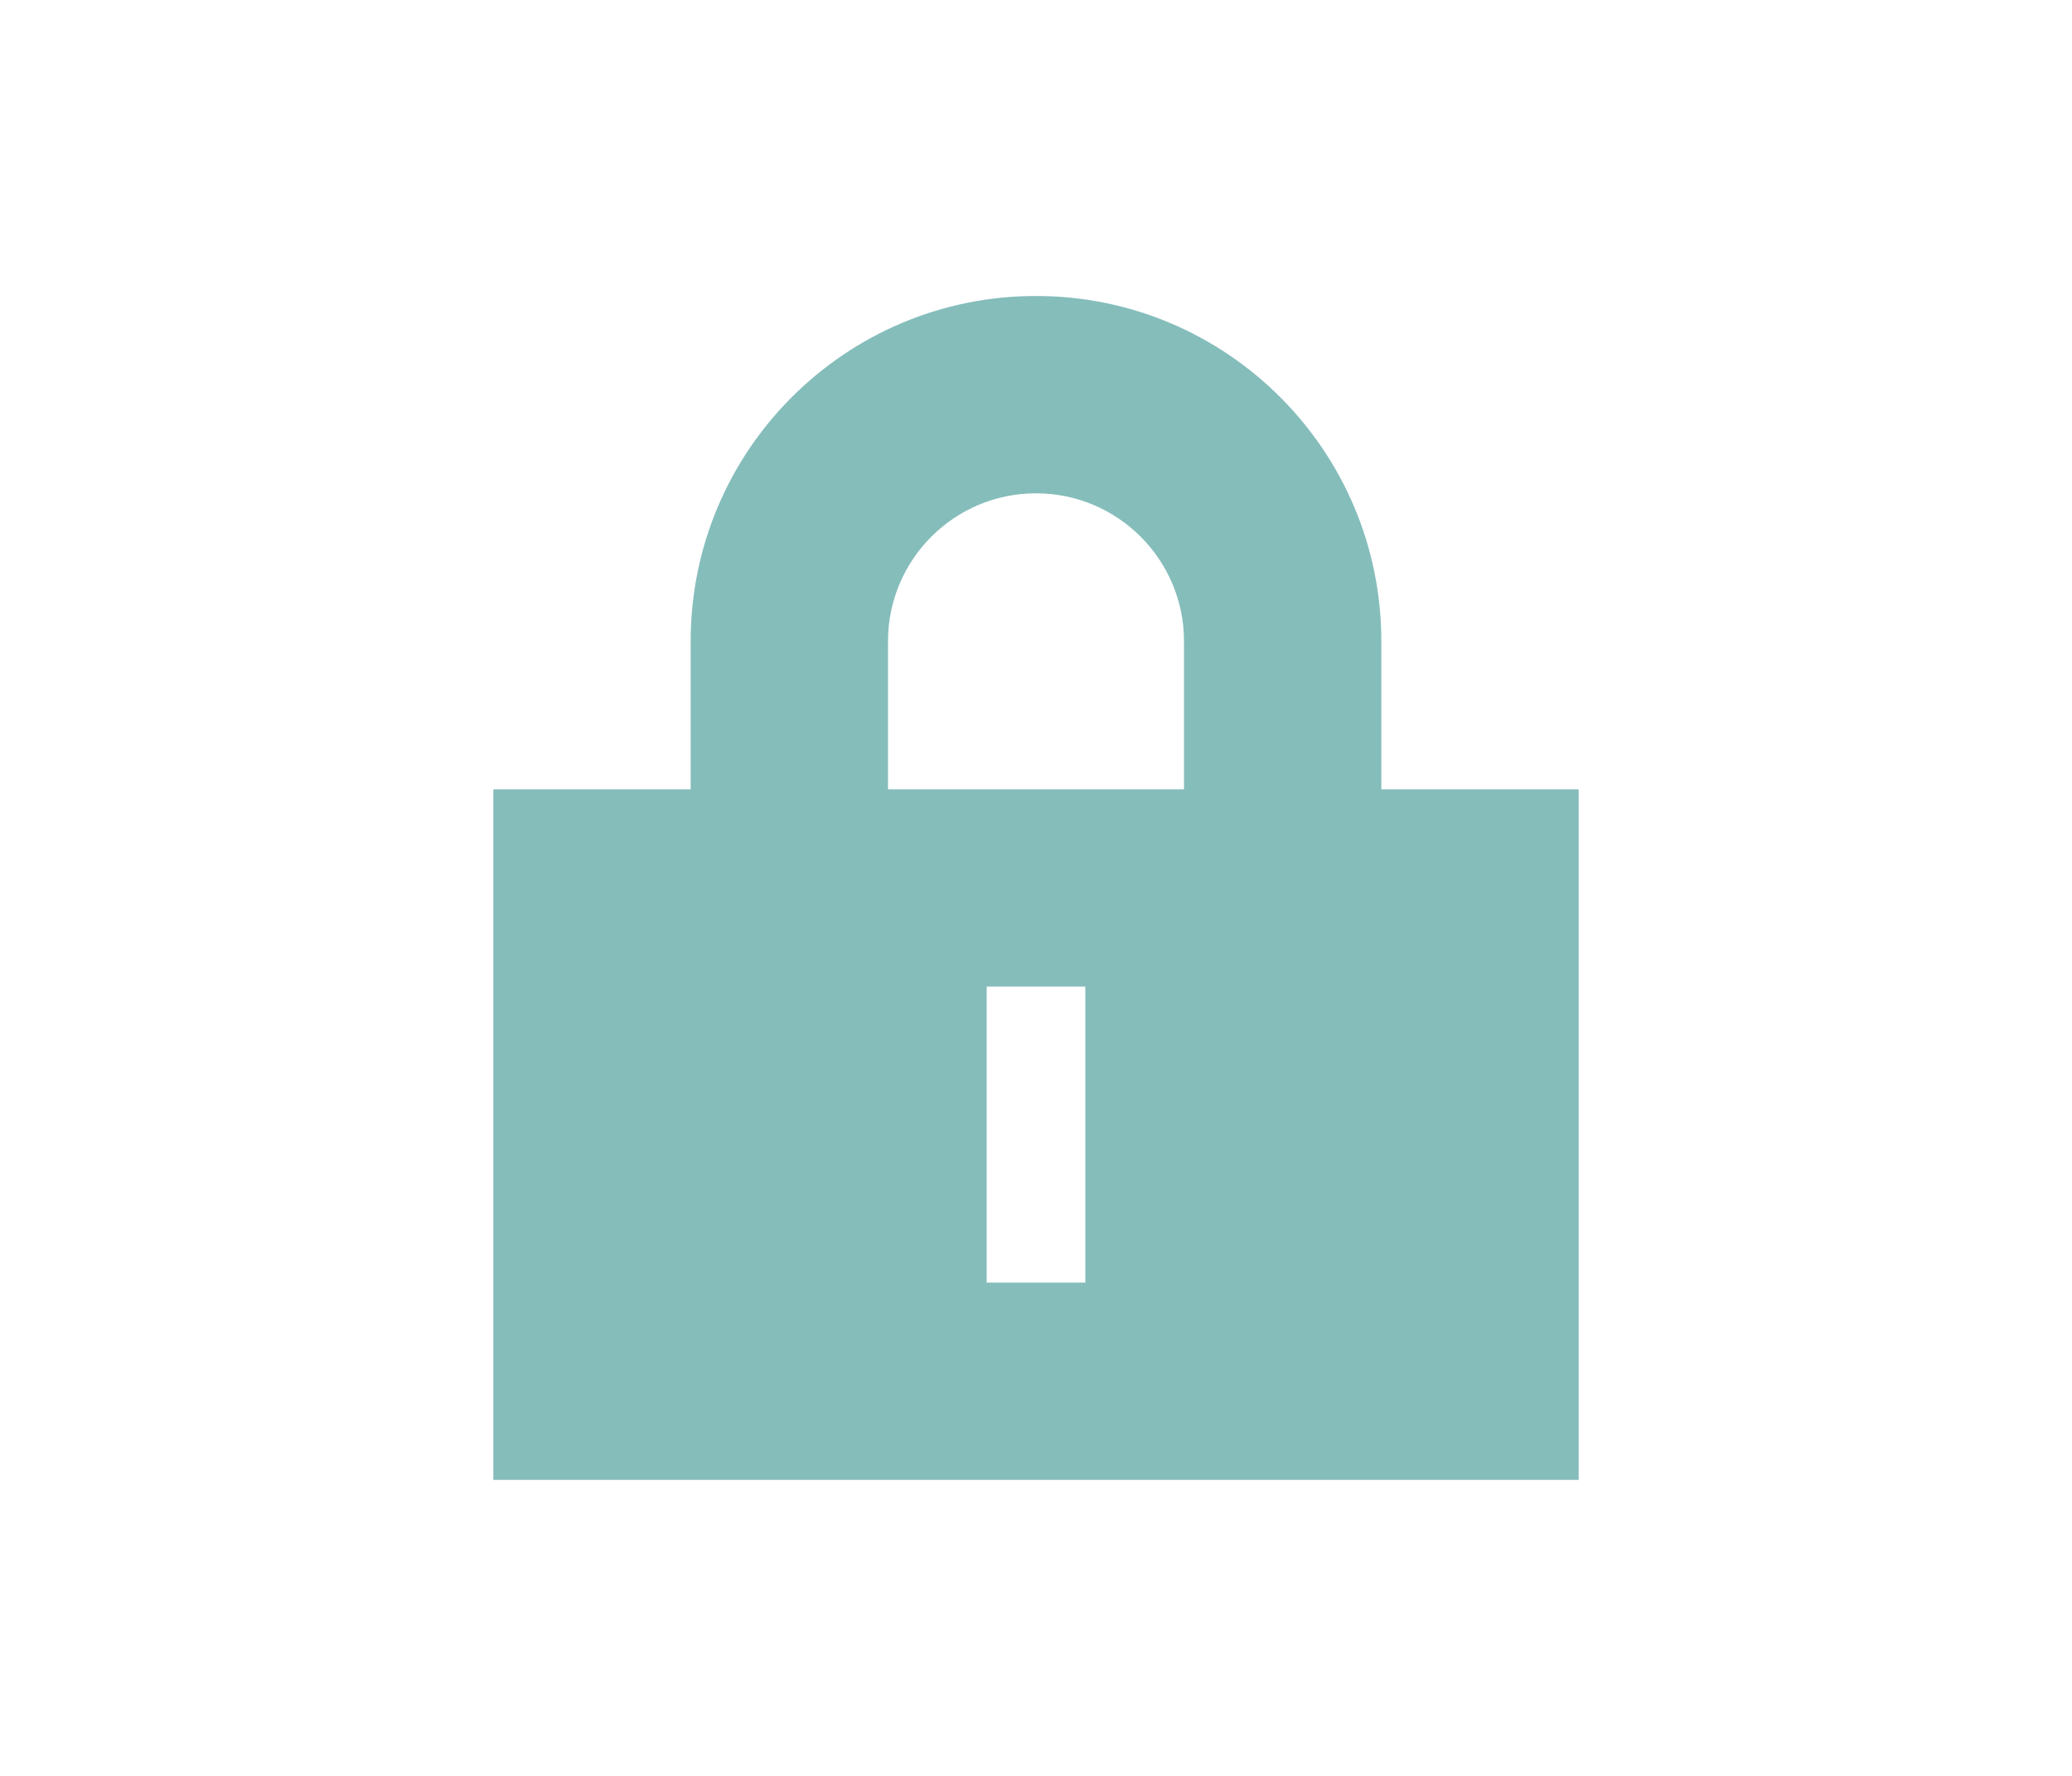
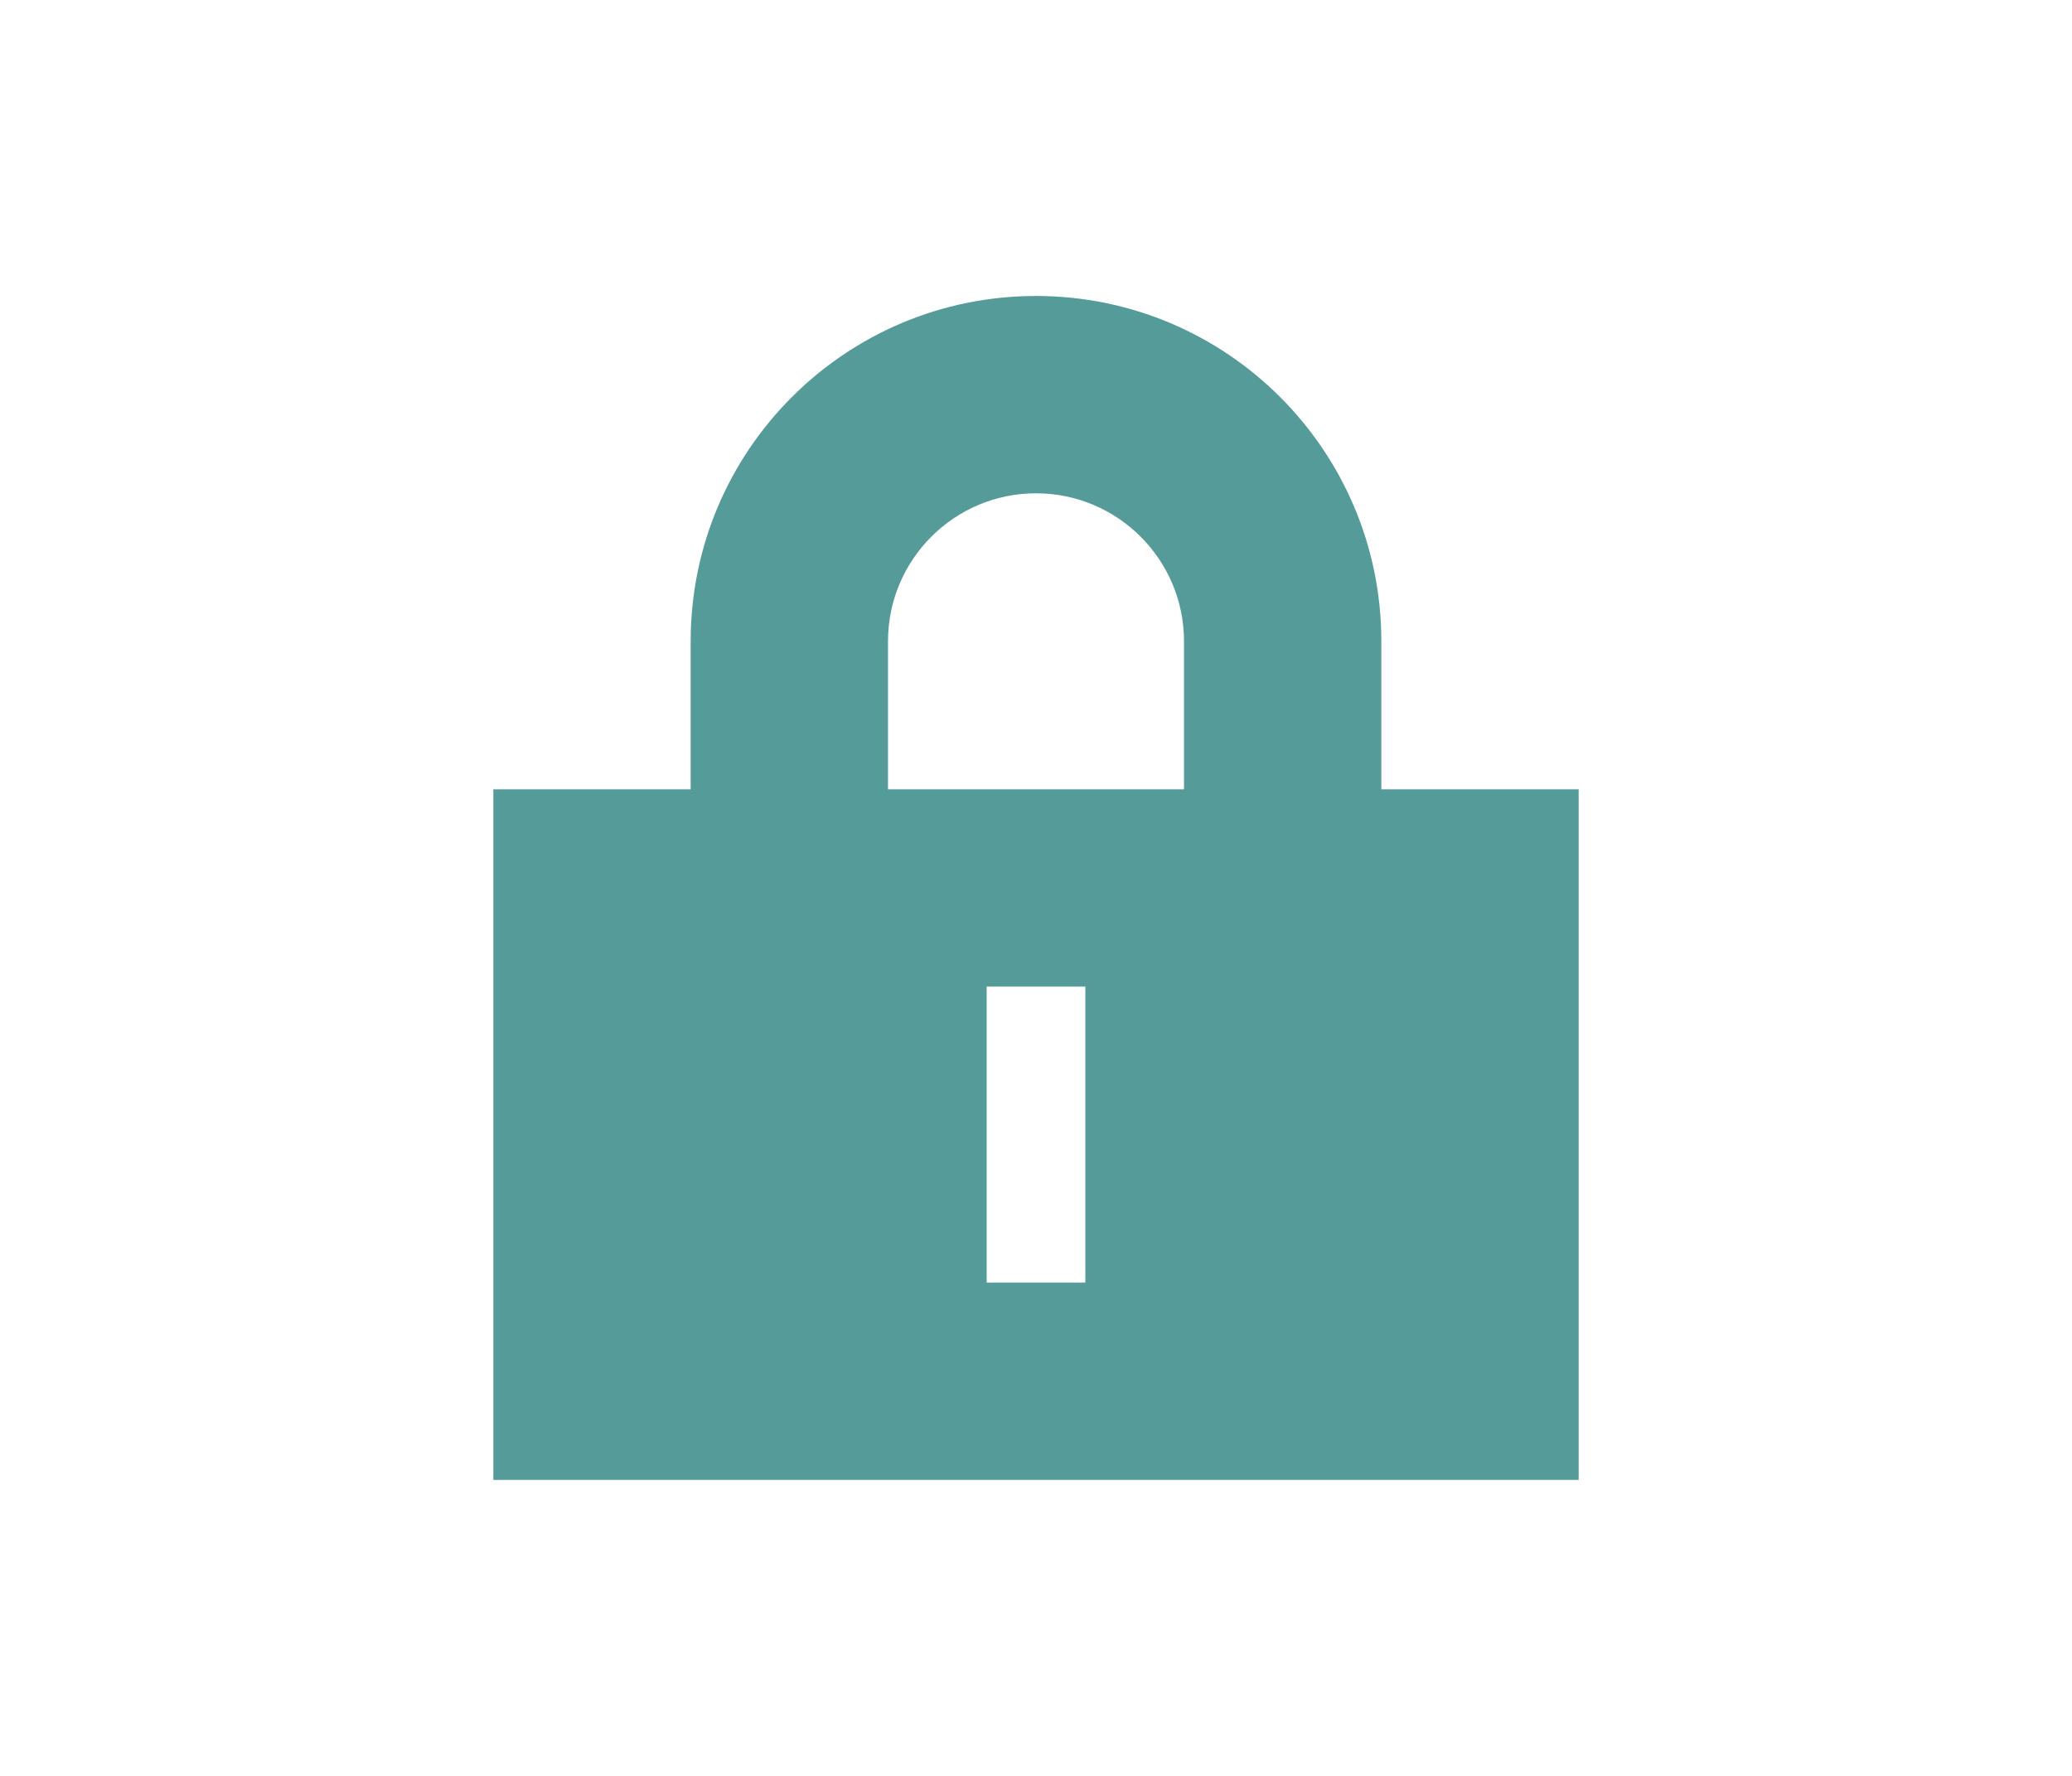
- <svg xmlns="http://www.w3.org/2000/svg" id="svg2" width="21" height="18" version="1.1" viewBox="0 0 21 18">
-   <path id="rect4195" d="m10.5 3c-1.933 0-3.5 1.567-3.5 3.5v1.5h-2v7h11v-7h-2v-1.5c0-1.933-1.567-3.5-3.5-3.5zm0 2c0.828 0 1.5 0.672 1.5 1.5v1.5h-3v-1.5c0-0.828 0.672-1.5 1.5-1.5zm-0.5 5h1v3h-1z" color="#000001" fill="#85bdbb" />
+ <svg xmlns="http://www.w3.org/2000/svg" viewBox="0 0 21 18" version="1.1" height="18" width="21" id="svg2">
+   <defs id="defs6" />
+   <path style="fill:#559b99;fill-opacity:1" fill="#85bdbb" color="#000001" d="m10.5 3c-1.933 0-3.5 1.567-3.5 3.5v1.5h-2v7h11v-7h-2v-1.5c0-1.933-1.567-3.5-3.5-3.5zm0 2c0.828 0 1.5 0.672 1.5 1.5v1.5h-3v-1.5c0-0.828 0.672-1.5 1.5-1.5zm-0.5 5h1v3h-1z" id="rect4195" />
</svg>
